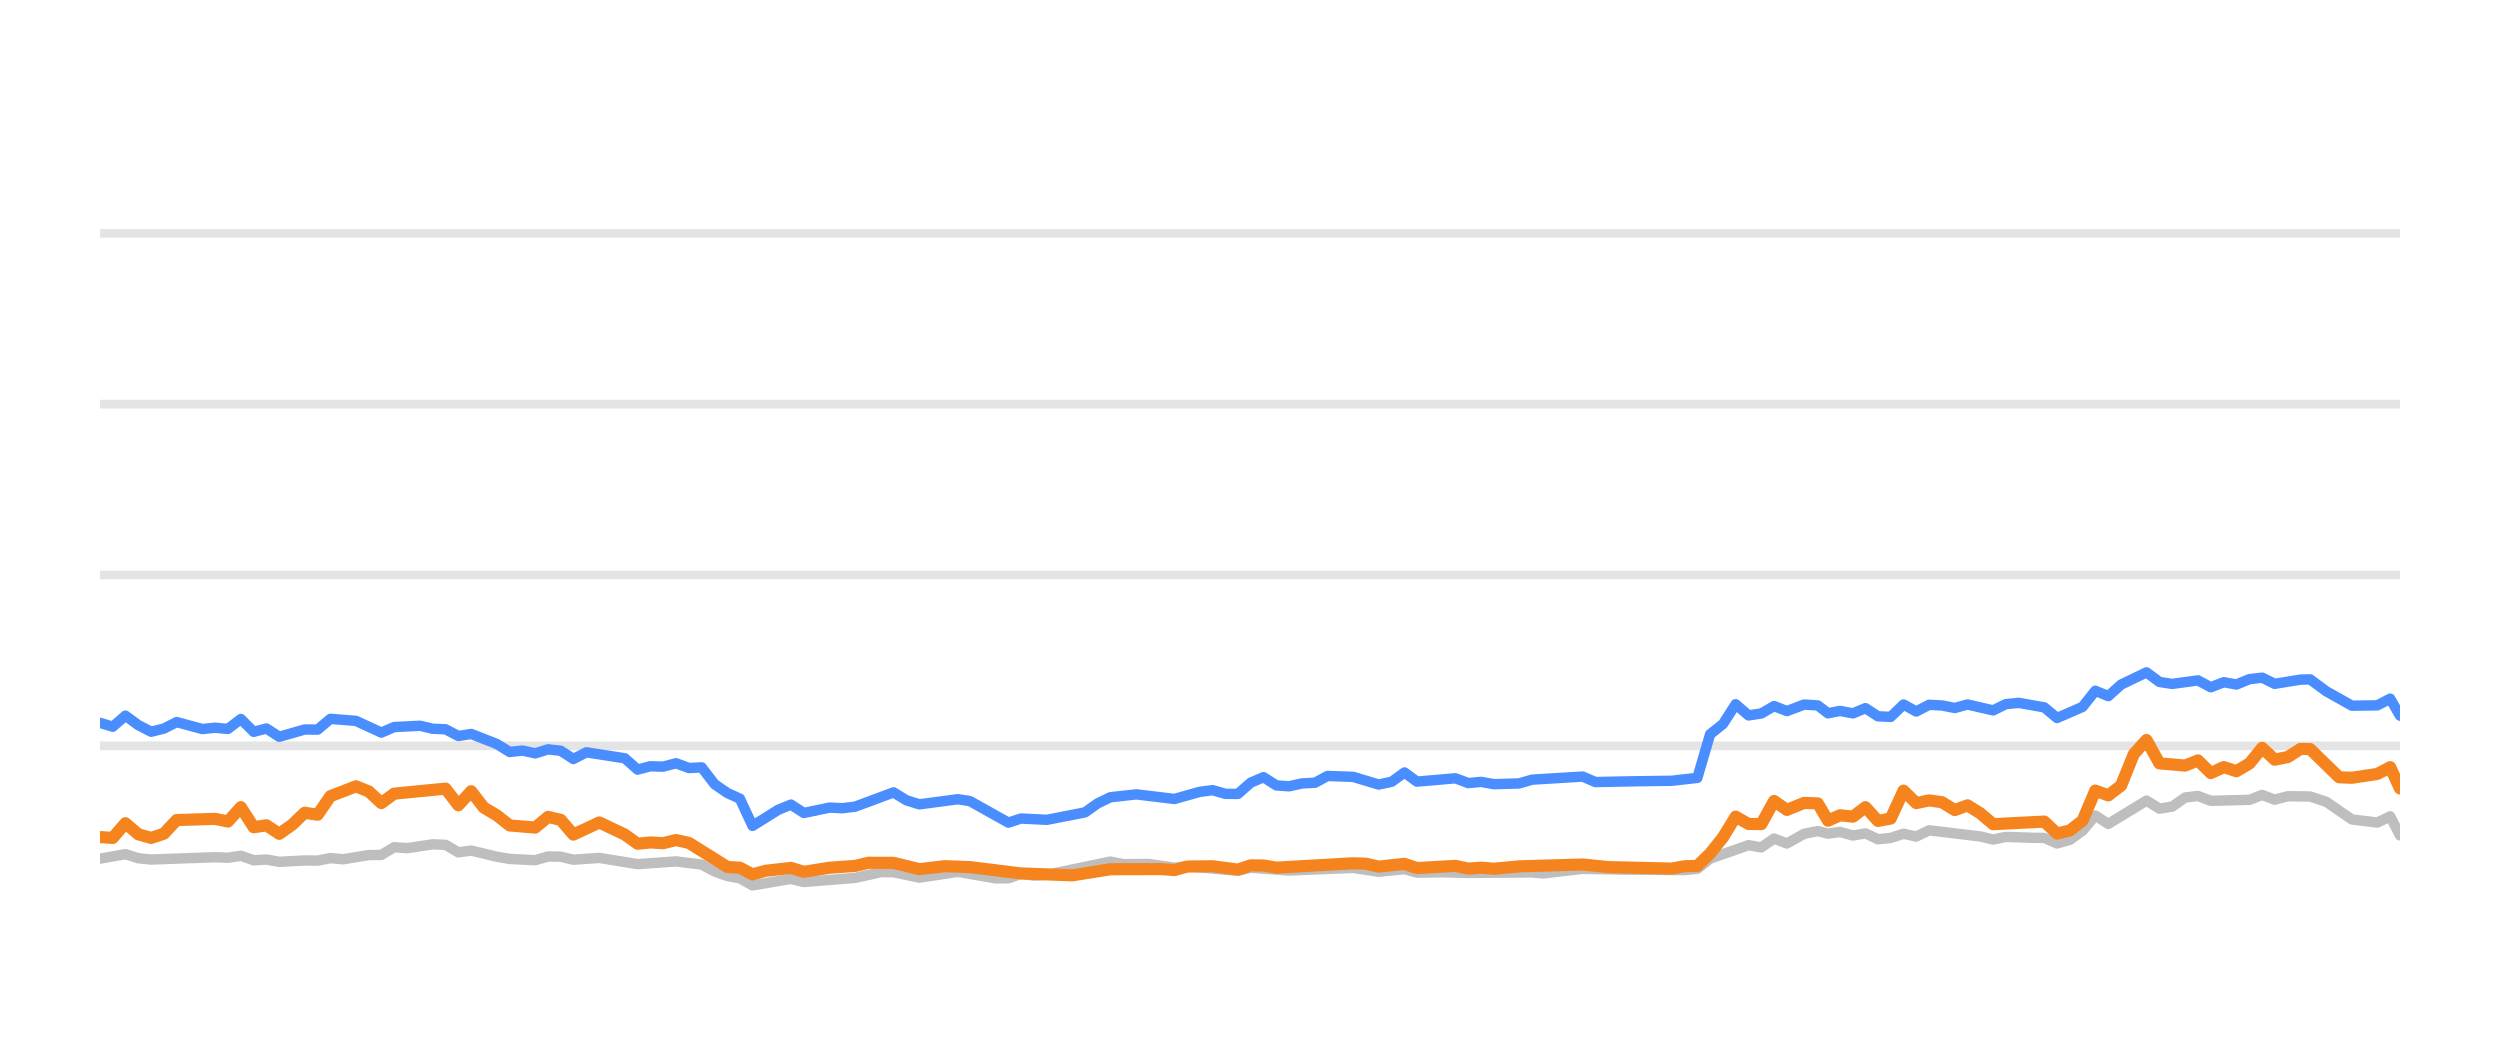
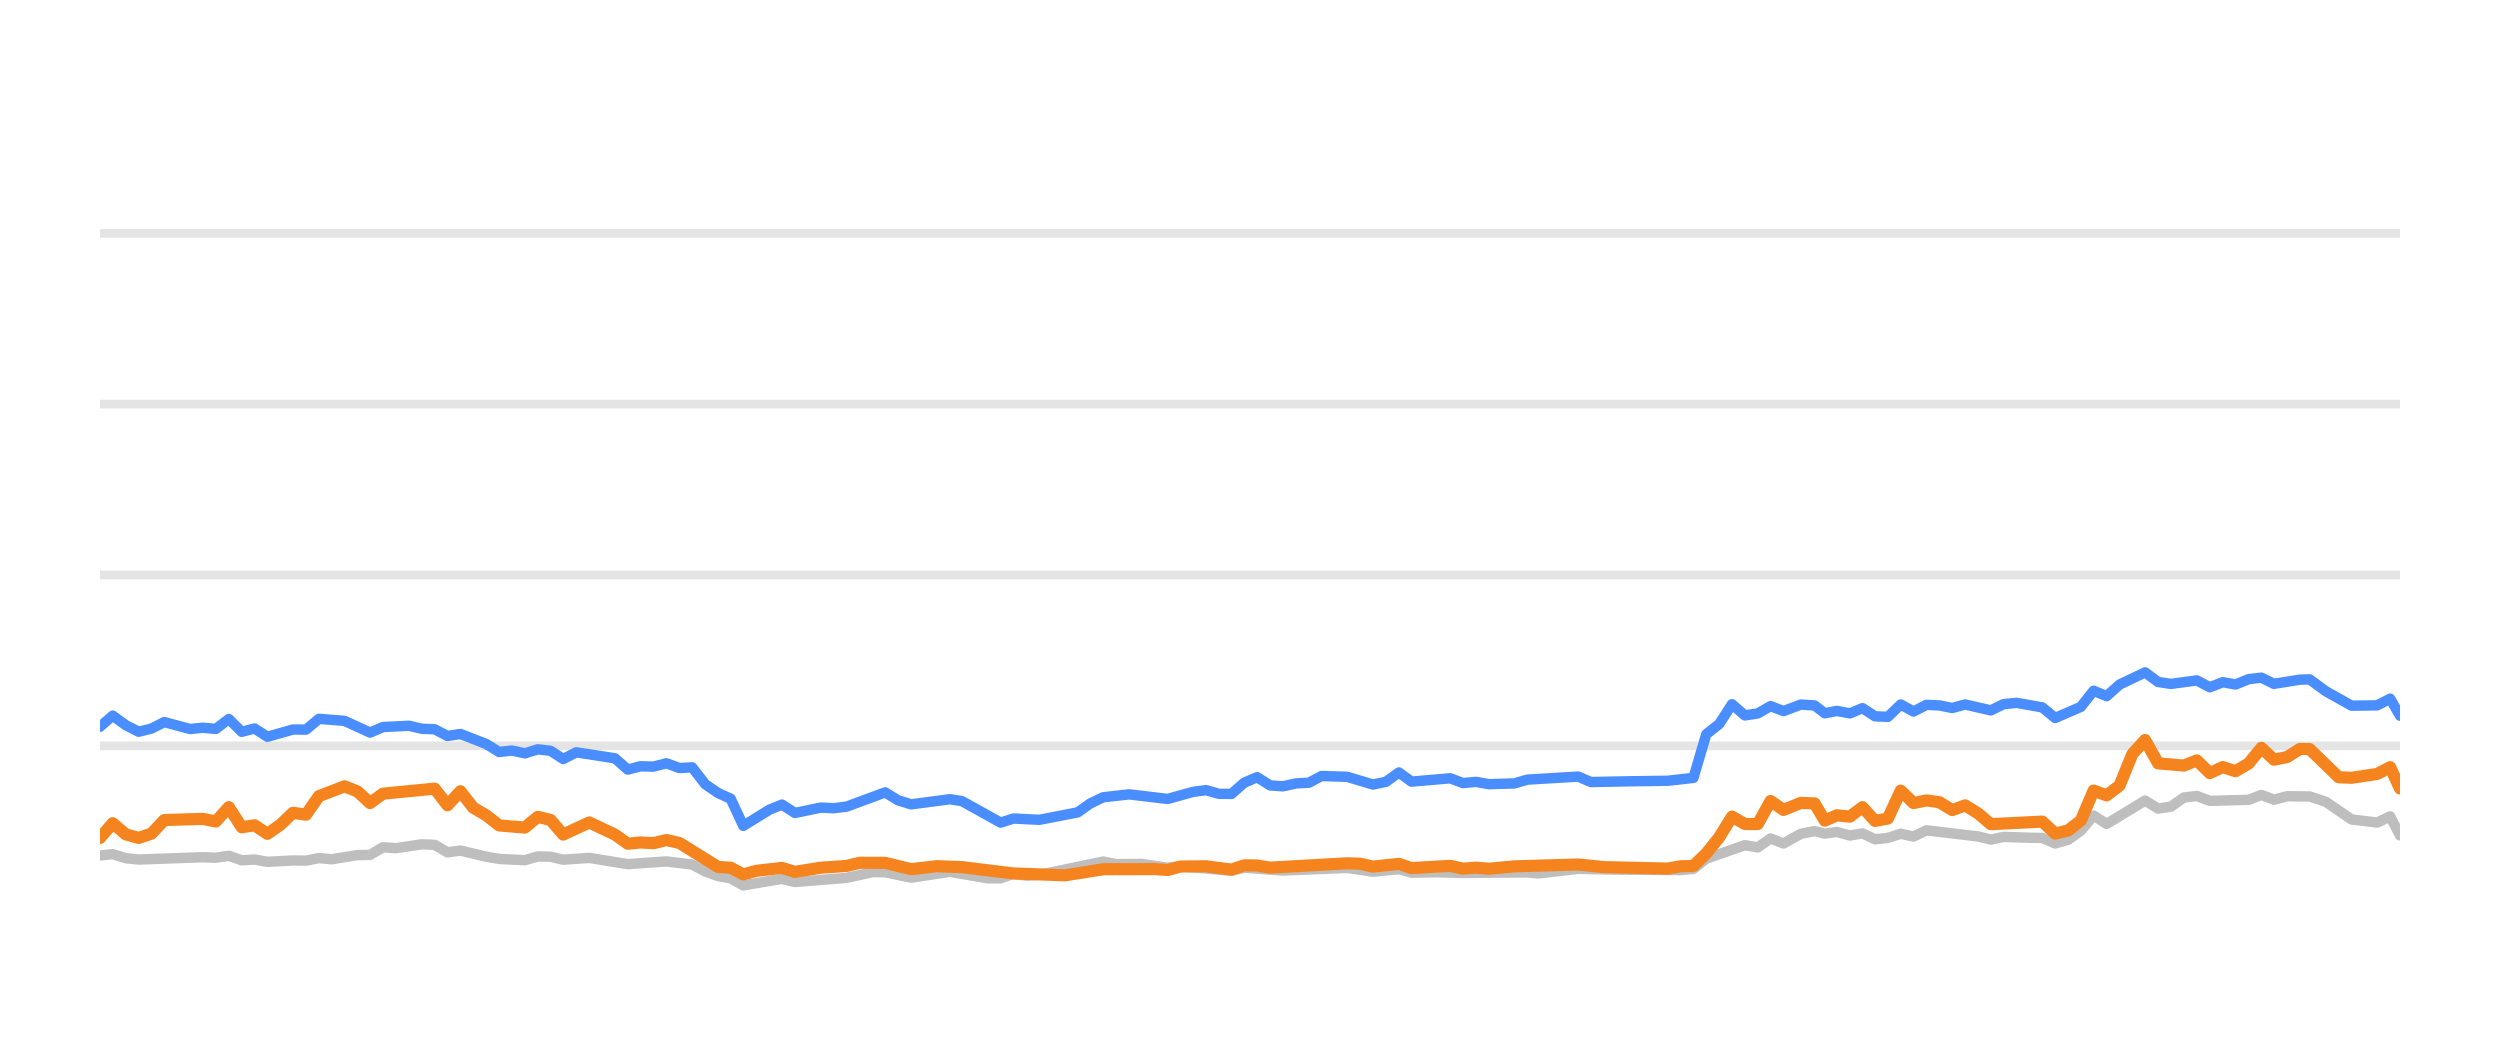
<svg xmlns="http://www.w3.org/2000/svg" width="144pt" height="60pt" viewBox="0 0 144 60" version="1.1">
  <defs>
    <style type="text/css">*{stroke-linejoin: round; stroke-linecap: butt}</style>
  </defs>
  <g id="figure_1">
    <g id="patch_1">
      <path d="M 0 60  L 144 60  L 144 0  L 0 0  L 0 60  z " style="fill: none; opacity: 0" />
    </g>
    <g id="axes_1">
      <g id="patch_2">
        <path d="M 5.76 52.8  L 138.24 52.8  L 138.24 3.6  L 5.76 3.6  L 5.76 52.8  z " style="fill: none" />
      </g>
      <g id="matplotlib.axis_1" />
      <g id="matplotlib.axis_2" />
      <g id="line2d_1">
-         <path d="M 5.76 42.96  L 138.24 42.96  " clip-path="url(#p6bbe296215)" style="fill: none; stroke: #b2b2b2; stroke-opacity: 0.35; stroke-width: 0.5; stroke-linecap: square" />
+         <path d="M 5.76 42.96  L 138.24 42.96  " clip-path="url(#p34ce3e69a6)" style="fill: none; stroke: #b2b2b2; stroke-opacity: 0.35; stroke-width: 0.5; stroke-linecap: square" />
      </g>
      <g id="line2d_2">
-         <path d="M 5.76 33.12  L 138.24 33.12  " clip-path="url(#p6bbe296215)" style="fill: none; stroke: #b2b2b2; stroke-opacity: 0.35; stroke-width: 0.5; stroke-linecap: square" />
+         <path d="M 5.76 33.12  L 138.24 33.12  " clip-path="url(#p34ce3e69a6)" style="fill: none; stroke: #b2b2b2; stroke-opacity: 0.35; stroke-width: 0.5; stroke-linecap: square" />
      </g>
      <g id="line2d_3">
-         <path d="M 5.76 23.28  L 138.24 23.28  " clip-path="url(#p6bbe296215)" style="fill: none; stroke: #b2b2b2; stroke-opacity: 0.35; stroke-width: 0.5; stroke-linecap: square" />
+         <path d="M 5.76 23.28  L 138.24 23.28  " clip-path="url(#p34ce3e69a6)" style="fill: none; stroke: #b2b2b2; stroke-opacity: 0.35; stroke-width: 0.5; stroke-linecap: square" />
      </g>
      <g id="line2d_4">
-         <path d="M 5.76 13.44  L 138.24 13.44  " clip-path="url(#p6bbe296215)" style="fill: none; stroke: #b2b2b2; stroke-opacity: 0.35; stroke-width: 0.5; stroke-linecap: square" />
+         <path d="M 5.76 13.44  L 138.24 13.44  " clip-path="url(#p34ce3e69a6)" style="fill: none; stroke: #b2b2b2; stroke-opacity: 0.35; stroke-width: 0.5; stroke-linecap: square" />
      </g>
      <g id="line2d_5">
-         <path d="M 5.76 49.459  L 7.223 49.199  L 7.97 49.435  L 8.708 49.509  L 12.381 49.376  L 13.129 49.405  L 13.874 49.292  L 14.612 49.553  L 15.346 49.509  L 16.084 49.641  L 17.546 49.563  L 18.298 49.572  L 19.034 49.425  L 19.754 49.494  L 21.24 49.253  L 21.965 49.243  L 22.704 48.8  L 23.455 48.854  L 24.924 48.633  L 25.664 48.662  L 26.4 49.095  L 27.14 48.992  L 28.614 49.346  L 29.358 49.474  L 30.828 49.548  L 31.569 49.331  L 32.3 49.346  L 33.026 49.518  L 34.521 49.415  L 36.724 49.774  L 38.939 49.617  L 40.415 49.799  L 41.16 50.197  L 41.894 50.458  L 42.619 50.591  L 43.344 50.999  L 44.836 50.743  L 45.558 50.625  L 46.303 50.802  L 49.256 50.566  L 50.757 50.232  L 51.47 50.242  L 52.957 50.552  L 55.174 50.217  L 57.342 50.591  L 58.083 50.591  L 58.81 50.33  L 59.561 50.438  L 60.302 50.389  L 63.957 49.627  L 64.705 49.774  L 66.174 49.764  L 67.649 49.981  L 68.384 49.897  L 71.304 50.158  L 72.041 49.981  L 74.248 50.143  L 77.938 49.991  L 79.409 50.212  L 80.898 50.064  L 81.617 50.266  L 83.087 50.242  L 84.57 50.281  L 88.247 50.251  L 88.879 50.31  L 91.164 50.045  L 93.382 50.089  L 97.029 50.119  L 97.767 50.045  L 98.503 49.459  L 100.716 48.682  L 101.452 48.81  L 102.186 48.298  L 102.926 48.584  L 103.917 48.028  L 104.706 47.87  L 105.293 48.018  L 105.982 47.919  L 106.73 48.126  L 107.451 48.003  L 108.169 48.342  L 108.905 48.264  L 109.643 48.023  L 110.374 48.185  L 111.115 47.826  L 114.067 48.18  L 114.803 48.357  L 115.533 48.205  L 117.019 48.254  L 117.752 48.264  L 118.486 48.584  L 119.226 48.372  L 119.957 47.85  L 120.689 46.975  L 121.436 47.457  L 123.639 46.114  L 124.383 46.576  L 125.119 46.463  L 125.858 45.937  L 126.603 45.848  L 127.343 46.128  L 129.574 46.069  L 130.299 45.789  L 131.021 46.06  L 131.776 45.863  L 133.065 45.878  L 133.99 46.183  L 135.47 47.201  L 136.935 47.378  L 137.674 47.024  L 138.24 48.116  L 138.24 48.116  " clip-path="url(#p6bbe296215)" style="fill: none; stroke: #bebebe; stroke-width: 0.6; stroke-linecap: round" />
+         <path d="M 5.76 49.277  L 6.492 49.199  L 7.243 49.435  L 7.985 49.509  L 11.679 49.376  L 12.431 49.405  L 13.18 49.292  L 13.922 49.553  L 14.661 49.509  L 15.402 49.641  L 16.873 49.563  L 17.628 49.572  L 18.369 49.425  L 19.093 49.494  L 20.588 49.253  L 21.316 49.243  L 22.059 48.8  L 22.815 48.854  L 24.292 48.633  L 25.036 48.662  L 25.776 49.095  L 26.52 48.992  L 28.003 49.346  L 28.75 49.474  L 30.229 49.548  L 30.974 49.331  L 31.709 49.346  L 32.439 49.518  L 33.942 49.415  L 36.158 49.774  L 38.385 49.617  L 39.87 49.799  L 40.619 50.197  L 41.357 50.458  L 42.085 50.591  L 42.814 50.999  L 44.315 50.743  L 45.041 50.625  L 45.79 50.802  L 48.759 50.566  L 50.269 50.232  L 50.986 50.242  L 52.482 50.552  L 54.711 50.217  L 56.891 50.591  L 57.635 50.591  L 58.367 50.33  L 59.122 50.438  L 59.868 50.389  L 63.543 49.627  L 64.294 49.774  L 65.772 49.764  L 67.255 49.981  L 67.994 49.897  L 70.93 50.158  L 71.671 49.981  L 73.891 50.143  L 77.602 49.991  L 79.081 50.212  L 80.578 50.064  L 81.301 50.266  L 82.779 50.242  L 84.27 50.281  L 87.968 50.251  L 88.604 50.31  L 90.902 50.045  L 93.131 50.089  L 96.799 50.119  L 97.541 50.045  L 98.281 49.459  L 100.507 48.682  L 101.246 48.81  L 101.985 48.298  L 102.729 48.584  L 103.725 48.028  L 104.519 47.87  L 105.11 48.018  L 105.802 47.919  L 106.554 48.126  L 107.279 48.003  L 108.001 48.342  L 108.741 48.264  L 109.483 48.023  L 110.219 48.185  L 110.964 47.826  L 113.932 48.18  L 114.672 48.357  L 115.406 48.205  L 116.9 48.254  L 117.638 48.264  L 118.376 48.584  L 119.12 48.372  L 119.855 47.85  L 120.591 46.975  L 121.343 47.457  L 123.557 46.114  L 124.306 46.576  L 125.045 46.463  L 125.789 45.937  L 126.538 45.848  L 127.282 46.128  L 129.525 46.069  L 130.254 45.789  L 130.981 46.06  L 131.74 45.863  L 133.036 45.878  L 133.966 46.183  L 135.454 47.201  L 136.927 47.378  L 137.671 47.024  L 138.24 48.116  L 138.24 48.116  " clip-path="url(#p34ce3e69a6)" style="fill: none; stroke: #bebebe; stroke-width: 0.6; stroke-linecap: round" />
      </g>
      <g id="line2d_6">
-         <path d="M 5.76 41.637  L 6.495 41.858  L 7.223 41.223  L 7.97 41.769  L 8.708 42.148  L 9.441 41.966  L 10.175 41.592  L 11.653 41.991  L 12.381 41.917  L 13.129 41.986  L 13.874 41.415  L 14.612 42.153  L 15.346 41.961  L 16.084 42.438  L 17.546 42.02  L 18.298 42.025  L 19.034 41.405  L 20.504 41.523  L 21.965 42.197  L 22.704 41.878  L 24.198 41.804  L 24.924 41.976  L 25.664 42.006  L 26.4 42.394  L 27.14 42.276  L 28.614 42.852  L 29.358 43.314  L 30.089 43.231  L 30.828 43.393  L 31.569 43.162  L 32.3 43.245  L 33.026 43.718  L 33.774 43.334  L 35.99 43.678  L 36.724 44.328  L 37.461 44.136  L 38.187 44.16  L 38.939 43.964  L 39.686 44.239  L 40.415 44.2  L 41.16 45.169  L 41.894 45.676  L 42.619 46.005  L 43.344 47.57  L 44.836 46.64  L 45.558 46.345  L 46.303 46.827  L 47.783 46.517  L 48.514 46.552  L 49.256 46.463  L 51.47 45.641  L 52.203 46.094  L 52.957 46.33  L 55.174 46.035  L 55.867 46.143  L 58.083 47.383  L 58.81 47.147  L 60.302 47.221  L 62.496 46.793  L 63.224 46.276  L 63.957 45.922  L 65.448 45.755  L 67.649 46.02  L 69.099 45.612  L 69.846 45.513  L 70.584 45.725  L 71.304 45.73  L 72.041 45.081  L 72.779 44.766  L 73.516 45.238  L 74.248 45.292  L 74.996 45.125  L 75.743 45.085  L 76.466 44.697  L 77.938 44.746  L 79.409 45.189  L 80.157 45.031  L 80.898 44.495  L 81.617 45.021  L 83.834 44.83  L 84.57 45.105  L 85.312 45.036  L 86.052 45.169  L 87.508 45.125  L 88.247 44.908  L 91.164 44.731  L 91.897 45.046  L 94.117 45.002  L 96.295 44.972  L 97.767 44.805  L 98.503 42.291  L 99.242 41.705  L 99.975 40.564  L 100.716 41.208  L 101.452 41.095  L 102.186 40.672  L 102.926 40.958  L 103.917 40.584  L 104.706 40.633  L 105.293 41.085  L 105.982 40.948  L 106.73 41.09  L 107.451 40.79  L 108.169 41.258  L 108.905 41.292  L 109.643 40.579  L 110.374 40.982  L 111.115 40.598  L 111.856 40.633  L 112.593 40.78  L 113.331 40.579  L 114.803 40.918  L 115.533 40.559  L 116.279 40.485  L 117.752 40.746  L 118.486 41.356  L 119.957 40.716  L 120.689 39.787  L 121.436 40.097  L 122.175 39.432  L 123.639 38.729  L 124.383 39.28  L 125.119 39.393  L 126.603 39.191  L 127.343 39.585  L 128.089 39.295  L 128.819 39.427  L 129.574 39.117  L 130.299 39.034  L 131.021 39.388  L 132.509 39.147  L 133.065 39.132  L 133.99 39.816  L 135.47 40.648  L 136.935 40.628  L 137.674 40.244  L 138.24 41.223  L 138.24 41.223  " clip-path="url(#p6bbe296215)" style="fill: none; stroke: #4a8dff; stroke-width: 0.6; stroke-linecap: round" />
+         <path d="M 5.76 41.858  L 6.492 41.223  L 7.243 41.769  L 7.985 42.148  L 8.723 41.966  L 9.461 41.592  L 10.947 41.991  L 11.679 41.917  L 12.431 41.986  L 13.18 41.415  L 13.922 42.153  L 14.661 41.961  L 15.402 42.438  L 16.873 42.02  L 17.628 42.025  L 18.369 41.405  L 19.847 41.523  L 21.316 42.197  L 22.059 41.878  L 23.561 41.804  L 24.292 41.976  L 25.036 42.006  L 25.776 42.394  L 26.52 42.276  L 28.003 42.852  L 28.75 43.314  L 29.486 43.231  L 30.229 43.393  L 30.974 43.162  L 31.709 43.245  L 32.439 43.718  L 33.192 43.334  L 35.42 43.678  L 36.158 44.328  L 36.899 44.136  L 37.629 44.16  L 38.385 43.964  L 39.136 44.239  L 39.87 44.2  L 40.619 45.169  L 41.357 45.676  L 42.085 46.005  L 42.814 47.57  L 44.315 46.64  L 45.041 46.345  L 45.79 46.827  L 47.278 46.517  L 48.013 46.552  L 48.759 46.463  L 50.986 45.641  L 51.723 46.094  L 52.482 46.33  L 54.711 46.035  L 55.407 46.143  L 57.635 47.383  L 58.367 47.147  L 59.868 47.221  L 62.073 46.793  L 62.806 46.276  L 63.543 45.922  L 65.042 45.755  L 67.255 46.02  L 68.713 45.612  L 69.465 45.513  L 70.207 45.725  L 70.93 45.73  L 71.671 45.081  L 72.414 44.766  L 73.154 45.238  L 73.891 45.292  L 74.643 45.125  L 75.394 45.085  L 76.121 44.697  L 77.602 44.746  L 79.081 45.189  L 79.833 45.031  L 80.578 44.495  L 81.301 45.021  L 83.53 44.83  L 84.27 45.105  L 85.017 45.036  L 85.761 45.169  L 87.225 45.125  L 87.968 44.908  L 90.902 44.731  L 91.639 45.046  L 93.871 45.002  L 96.061 44.972  L 97.541 44.805  L 98.281 42.291  L 99.025 41.705  L 99.762 40.564  L 100.507 41.208  L 101.246 41.095  L 101.985 40.672  L 102.729 40.958  L 103.725 40.584  L 104.519 40.633  L 105.11 41.085  L 105.802 40.948  L 106.554 41.09  L 107.279 40.79  L 108.001 41.258  L 108.741 41.292  L 109.483 40.579  L 110.219 40.982  L 110.964 40.598  L 111.709 40.633  L 112.45 40.78  L 113.192 40.579  L 114.672 40.918  L 115.406 40.559  L 116.157 40.485  L 117.638 40.746  L 118.376 41.356  L 119.855 40.716  L 120.591 39.787  L 121.343 40.097  L 122.085 39.432  L 123.557 38.729  L 124.306 39.28  L 125.045 39.393  L 126.538 39.191  L 127.282 39.585  L 128.033 39.295  L 128.766 39.427  L 129.525 39.117  L 130.254 39.034  L 130.981 39.388  L 132.477 39.147  L 133.036 39.132  L 133.966 39.816  L 135.454 40.648  L 136.927 40.628  L 137.671 40.244  L 138.24 41.223  L 138.24 41.223  " clip-path="url(#p34ce3e69a6)" style="fill: none; stroke: #4a8dff; stroke-width: 0.6; stroke-linecap: round" />
      </g>
      <g id="line2d_7">
-         <path d="M 5.76 48.215  L 6.495 48.264  L 7.223 47.418  L 7.97 48.057  L 8.708 48.264  L 9.441 48.018  L 10.175 47.235  L 12.381 47.167  L 13.129 47.319  L 13.874 46.493  L 14.612 47.649  L 15.346 47.536  L 16.084 48.028  L 16.828 47.506  L 17.546 46.817  L 18.298 46.926  L 19.034 45.858  L 20.504 45.292  L 21.24 45.587  L 21.965 46.256  L 22.704 45.715  L 25.664 45.425  L 26.4 46.384  L 27.14 45.577  L 27.867 46.517  L 28.614 46.96  L 29.358 47.545  L 30.828 47.668  L 31.569 47.053  L 32.3 47.226  L 33.026 48.072  L 34.521 47.373  L 35.99 48.072  L 36.724 48.598  L 37.461 48.525  L 38.187 48.569  L 38.939 48.387  L 39.686 48.554  L 41.894 49.937  L 42.619 49.981  L 43.344 50.365  L 44.096 50.158  L 45.558 49.991  L 46.303 50.217  L 47.783 49.981  L 49.256 49.878  L 50.017 49.695  L 51.47 49.7  L 52.957 50.064  L 54.416 49.892  L 55.867 49.946  L 58.81 50.31  L 61.772 50.419  L 63.957 50.069  L 66.89 50.06  L 67.649 50.114  L 68.384 49.912  L 69.846 49.897  L 71.304 50.089  L 72.041 49.843  L 72.779 49.853  L 73.516 49.976  L 77.938 49.725  L 78.674 49.75  L 79.409 49.917  L 80.898 49.759  L 81.617 50.001  L 83.834 49.873  L 84.57 50.035  L 85.312 49.976  L 86.052 50.04  L 87.508 49.902  L 91.164 49.794  L 92.643 49.946  L 96.295 50.03  L 97.029 49.897  L 97.767 49.878  L 98.503 49.159  L 99.242 48.234  L 99.975 47.039  L 100.716 47.462  L 101.452 47.467  L 102.186 46.138  L 102.926 46.65  L 103.917 46.247  L 104.706 46.276  L 105.293 47.27  L 105.982 46.96  L 106.73 47.039  L 107.451 46.493  L 108.169 47.285  L 108.905 47.147  L 109.643 45.543  L 110.374 46.256  L 111.115 46.104  L 111.856 46.207  L 112.593 46.66  L 113.331 46.389  L 114.067 46.847  L 114.803 47.472  L 117.752 47.324  L 118.486 48.013  L 119.226 47.836  L 119.957 47.265  L 120.689 45.538  L 121.436 45.814  L 122.175 45.248  L 122.908 43.432  L 123.639 42.625  L 124.383 43.969  L 125.858 44.097  L 126.603 43.801  L 127.343 44.529  L 128.089 44.185  L 128.819 44.421  L 129.574 43.974  L 130.299 43.078  L 131.021 43.757  L 131.776 43.605  L 132.509 43.137  L 133.065 43.147  L 134.732 44.771  L 135.47 44.8  L 136.935 44.579  L 137.674 44.19  L 138.24 45.415  L 138.24 45.415  " clip-path="url(#p6bbe296215)" style="fill: none; stroke: #f5841e; stroke-width: 0.7; stroke-linecap: round" />
+         <path d="M 5.76 48.264  L 6.492 47.418  L 7.243 48.057  L 7.985 48.264  L 8.723 48.018  L 9.461 47.235  L 11.679 47.167  L 12.431 47.319  L 13.18 46.493  L 13.922 47.649  L 14.661 47.536  L 15.402 48.028  L 16.151 47.506  L 16.873 46.817  L 17.628 46.926  L 18.369 45.858  L 19.847 45.292  L 20.588 45.587  L 21.316 46.256  L 22.059 45.715  L 25.036 45.425  L 25.776 46.384  L 26.52 45.577  L 27.251 46.517  L 28.003 46.96  L 28.75 47.545  L 30.229 47.668  L 30.974 47.053  L 31.709 47.226  L 32.439 48.072  L 33.942 47.373  L 35.42 48.072  L 36.158 48.598  L 36.899 48.525  L 37.629 48.569  L 38.385 48.387  L 39.136 48.554  L 41.357 49.937  L 42.085 49.981  L 42.814 50.365  L 43.571 50.158  L 45.041 49.991  L 45.79 50.217  L 47.278 49.981  L 48.759 49.878  L 49.525 49.695  L 50.986 49.7  L 52.482 50.064  L 53.949 49.892  L 55.407 49.946  L 58.367 50.31  L 61.345 50.419  L 63.543 50.069  L 66.492 50.06  L 67.255 50.114  L 67.994 49.912  L 69.465 49.897  L 70.93 50.089  L 71.671 49.843  L 72.414 49.853  L 73.154 49.976  L 77.602 49.725  L 78.342 49.75  L 79.081 49.917  L 80.578 49.759  L 81.301 50.001  L 83.53 49.873  L 84.27 50.035  L 85.017 49.976  L 85.761 50.04  L 87.225 49.902  L 90.902 49.794  L 92.389 49.946  L 96.061 50.03  L 96.799 49.897  L 97.541 49.878  L 98.281 49.159  L 99.025 48.234  L 99.762 47.039  L 100.507 47.462  L 101.246 47.467  L 101.985 46.138  L 102.729 46.65  L 103.725 46.247  L 104.519 46.276  L 105.11 47.27  L 105.802 46.96  L 106.554 47.039  L 107.279 46.493  L 108.001 47.285  L 108.741 47.147  L 109.483 45.543  L 110.219 46.256  L 110.964 46.104  L 111.709 46.207  L 112.45 46.66  L 113.192 46.389  L 113.932 46.847  L 114.672 47.472  L 117.638 47.324  L 118.376 48.013  L 119.12 47.836  L 119.855 47.265  L 120.591 45.538  L 121.343 45.814  L 122.085 45.248  L 122.823 43.432  L 123.557 42.625  L 124.306 43.969  L 125.789 44.097  L 126.538 43.801  L 127.282 44.529  L 128.033 44.185  L 128.766 44.421  L 129.525 43.974  L 130.254 43.078  L 130.981 43.757  L 131.74 43.605  L 132.477 43.137  L 133.036 43.147  L 134.712 44.771  L 135.454 44.8  L 136.927 44.579  L 137.671 44.19  L 138.24 45.415  L 138.24 45.415  " clip-path="url(#p34ce3e69a6)" style="fill: none; stroke: #f5841e; stroke-width: 0.7; stroke-linecap: round" />
      </g>
    </g>
  </g>
  <defs>
-     <clipPath id="p6bbe296215">
+     <clipPath id="p34ce3e69a6">
      <rect x="5.76" y="3.6" width="132.48" height="49.2" />
    </clipPath>
  </defs>
</svg>
